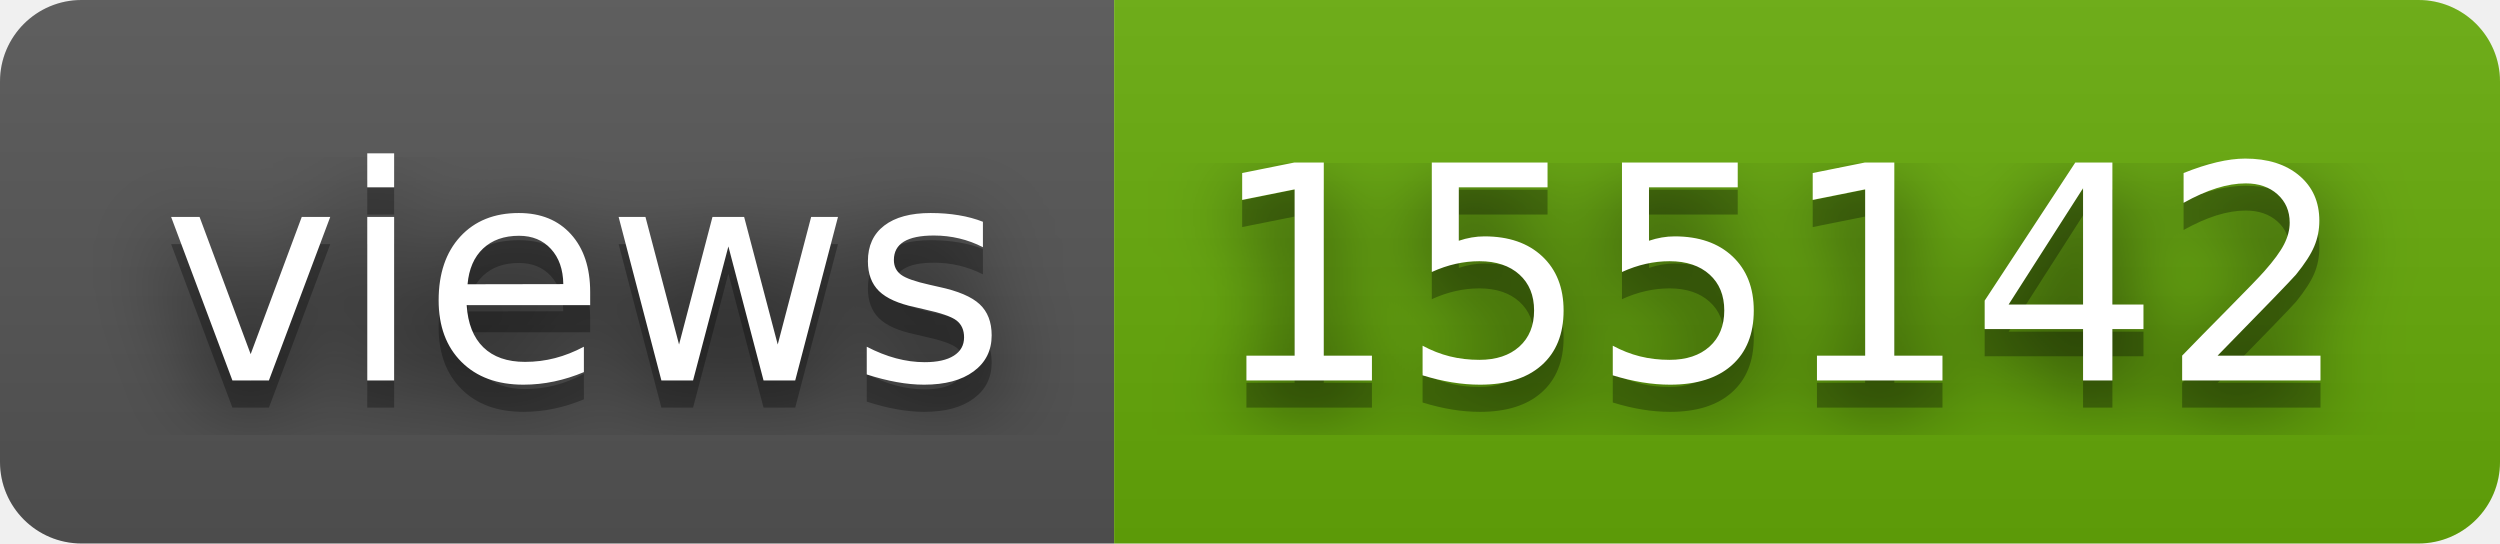
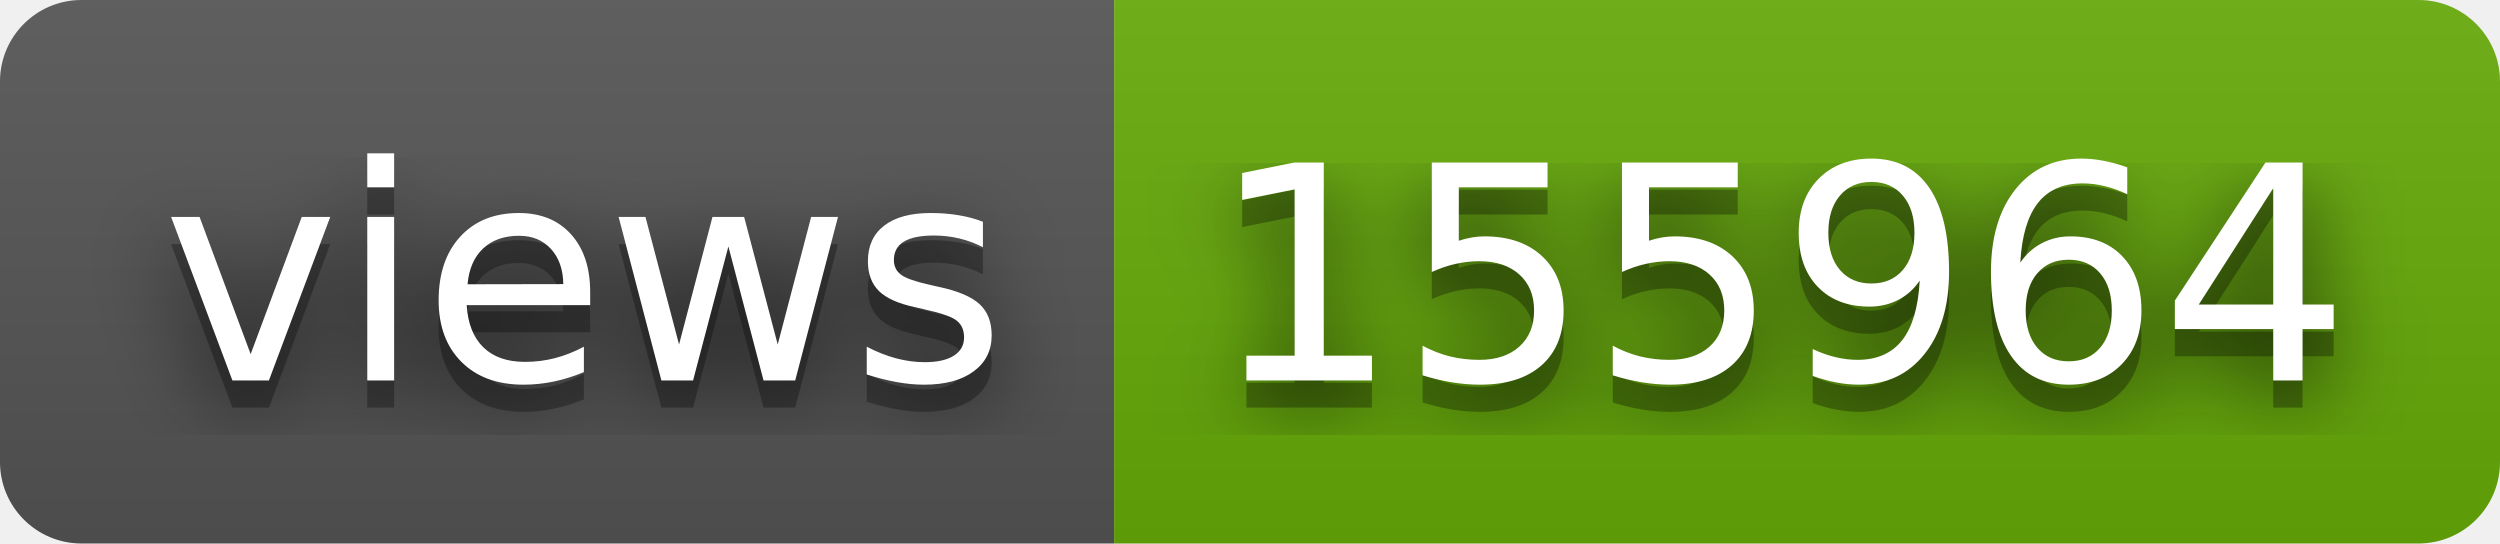
- <svg xmlns="http://www.w3.org/2000/svg" width="92" height="20" role="img" aria-label="views: 155142">
+ <svg xmlns="http://www.w3.org/2000/svg" width="92" height="20" role="img" aria-label="views: 155964">
  <filter id="blur">
    <feGaussianBlur stdDeviation="16" />
  </filter>
  <linearGradient id="s" x2="0" y2="100%">
    <stop offset="0" stop-color="#bbb" stop-opacity=".1" />
    <stop offset="1" stop-opacity=".1" />
  </linearGradient>
  <clipPath id="r">
    <rect width="92" height="20" rx="3" />
  </clipPath>
  <g clip-path="url(#r)">
    <rect width="41" height="20" fill="#555" />
    <rect x="41" width="51" height="20" fill="#67ac09" />
    <rect width="92" height="20" fill="url(#s)" />
  </g>
  <g fill="#fff" text-anchor="middle" font-family="Verdana,Geneva,DejaVu Sans,sans-serif" text-rendering="geometricPrecision" font-size="110">
    <g transform="scale(.1)">
      <g aria-hidden="true" fill="#010101">
        <text x="215" y="150" fill-opacity=".8" filter="url(#blur)" textLength="310">views</text>
        <text x="215" y="150" fill-opacity=".3" textLength="310">views</text>
      </g>
      <text x="215" y="140" textLength="310">views</text>
    </g>
    <g transform="scale(.1)">
      <g aria-hidden="true" fill="#010101">
-         <text x="655" y="150" fill-opacity=".8" filter="url(#blur)" textLength="410">155142</text>
-         <text x="655" y="150" fill-opacity=".3" textLength="410">155142</text>
+         <text x="655" y="150" fill-opacity=".8" filter="url(#blur)" textLength="410">155964</text>
+         <text x="655" y="150" fill-opacity=".3" textLength="410">155964</text>
      </g>
-       <text x="655" y="140" textLength="410">155142</text>
+       <text x="655" y="140" textLength="410">155964</text>
    </g>
  </g>
</svg>
